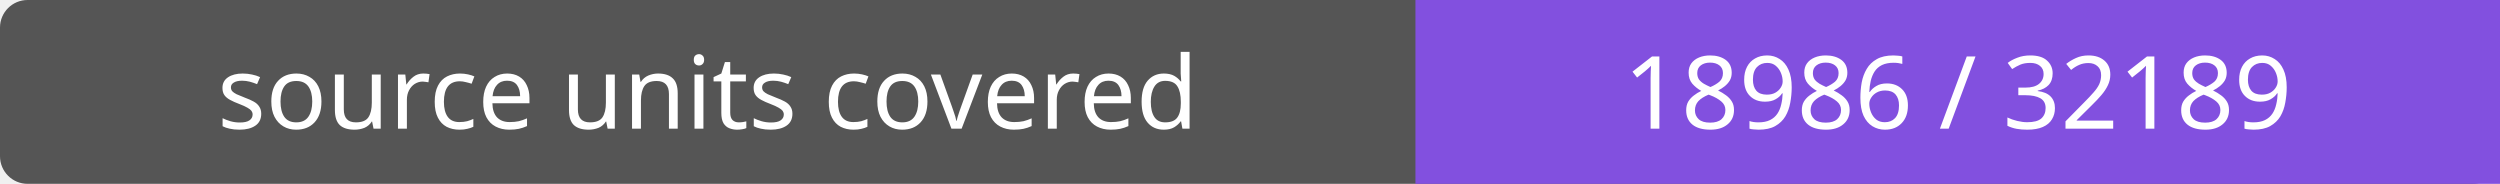
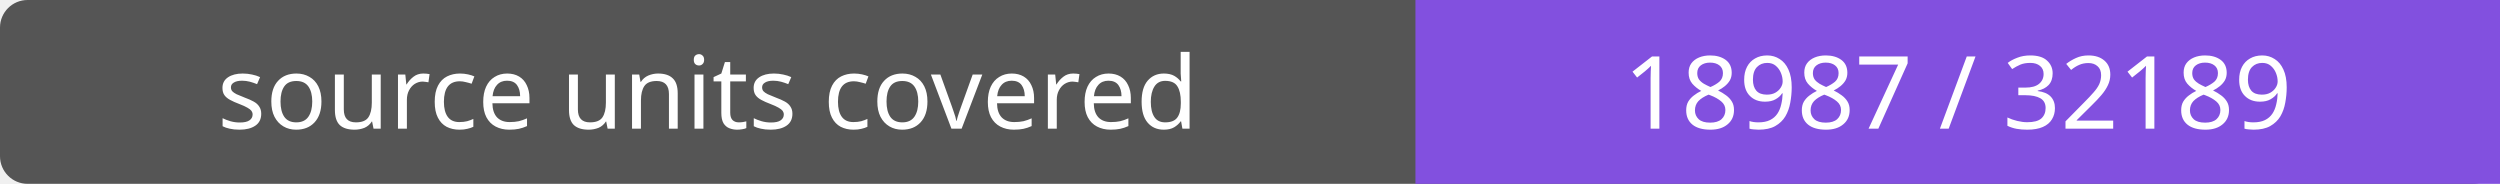
- <svg xmlns="http://www.w3.org/2000/svg" width="272" height="20" role="img" aria-label="source units covered: 18986 / 32189">
+ <svg xmlns="http://www.w3.org/2000/svg" width="272" height="20" role="img" aria-label="source units covered: 18987 / 32189">
  <rect width="272" height="20" rx="3" fill="#555" />
  <path fill="#8250df" d="M154 0h118v20H154z" />
  <g fill="#fff" text-anchor="middle" font-family="Verdana,sans-serif" font-size="11">
    <text x="77.0" y="14">source units covered</text>
-     <text x="213.0" y="14">18986 / 32189</text>
+     <text x="213.0" y="14">18987 / 32189</text>
  </g>
</svg>
